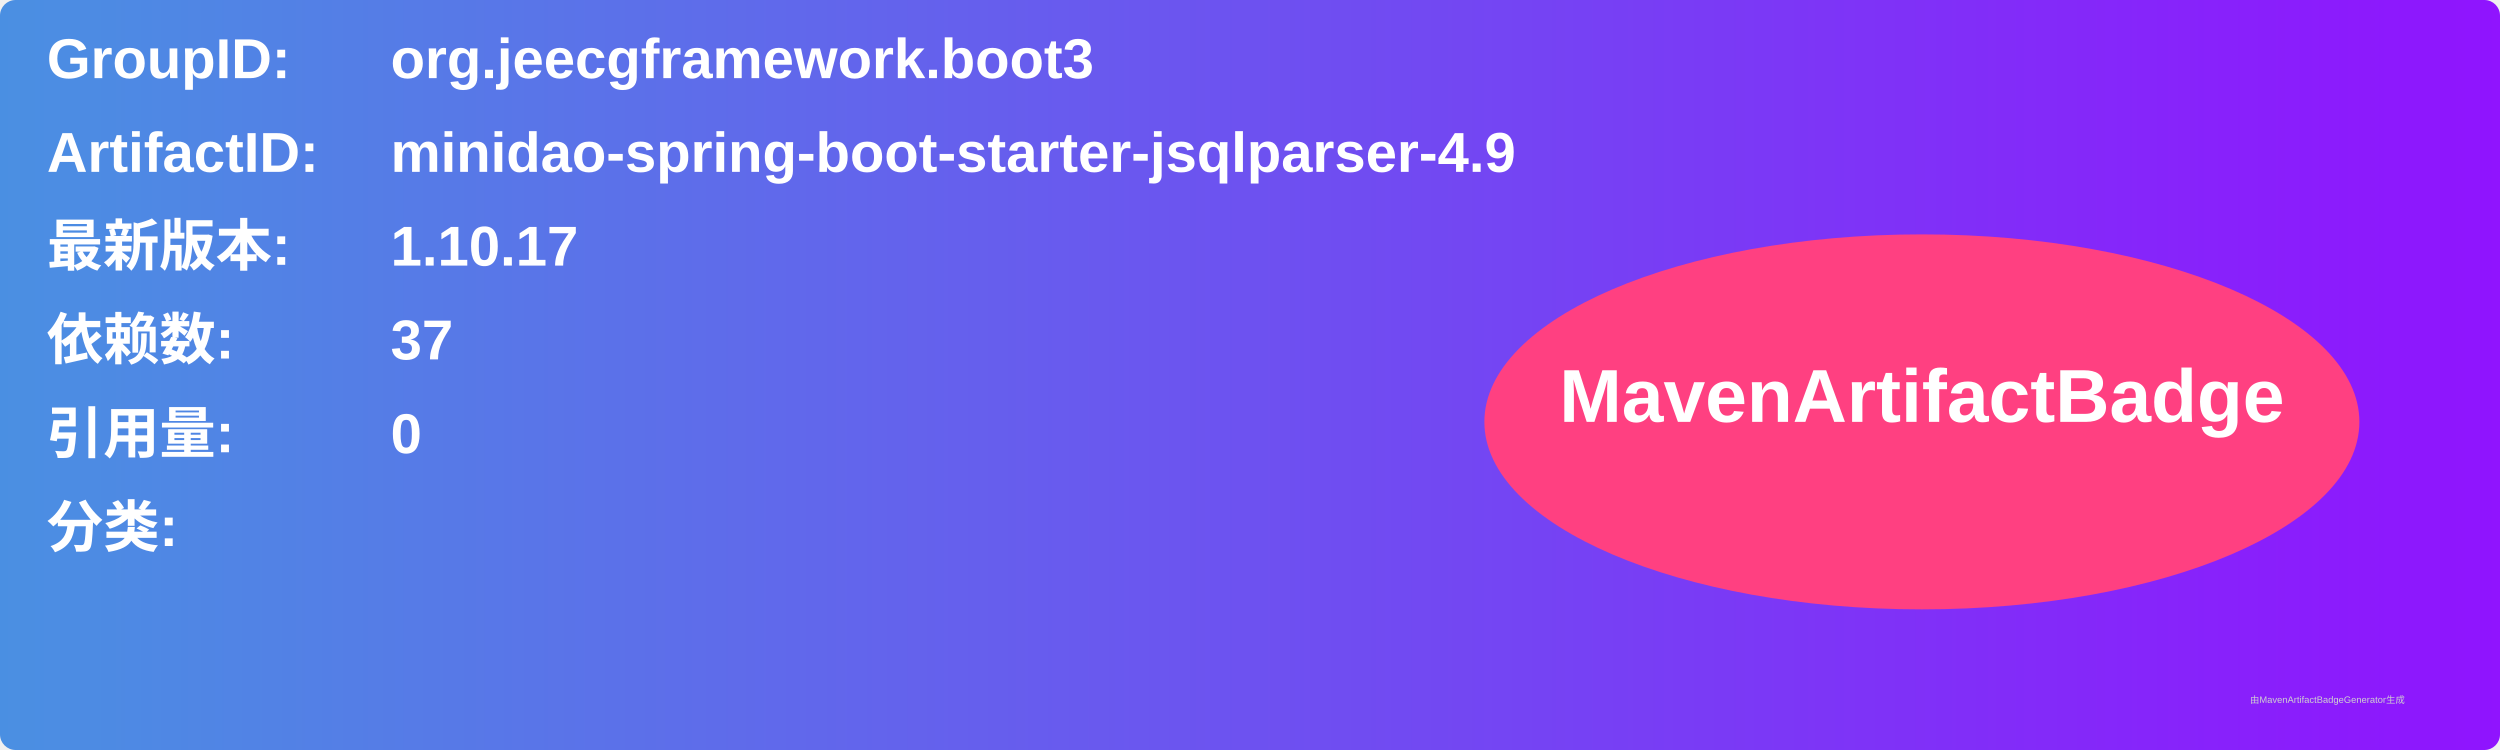
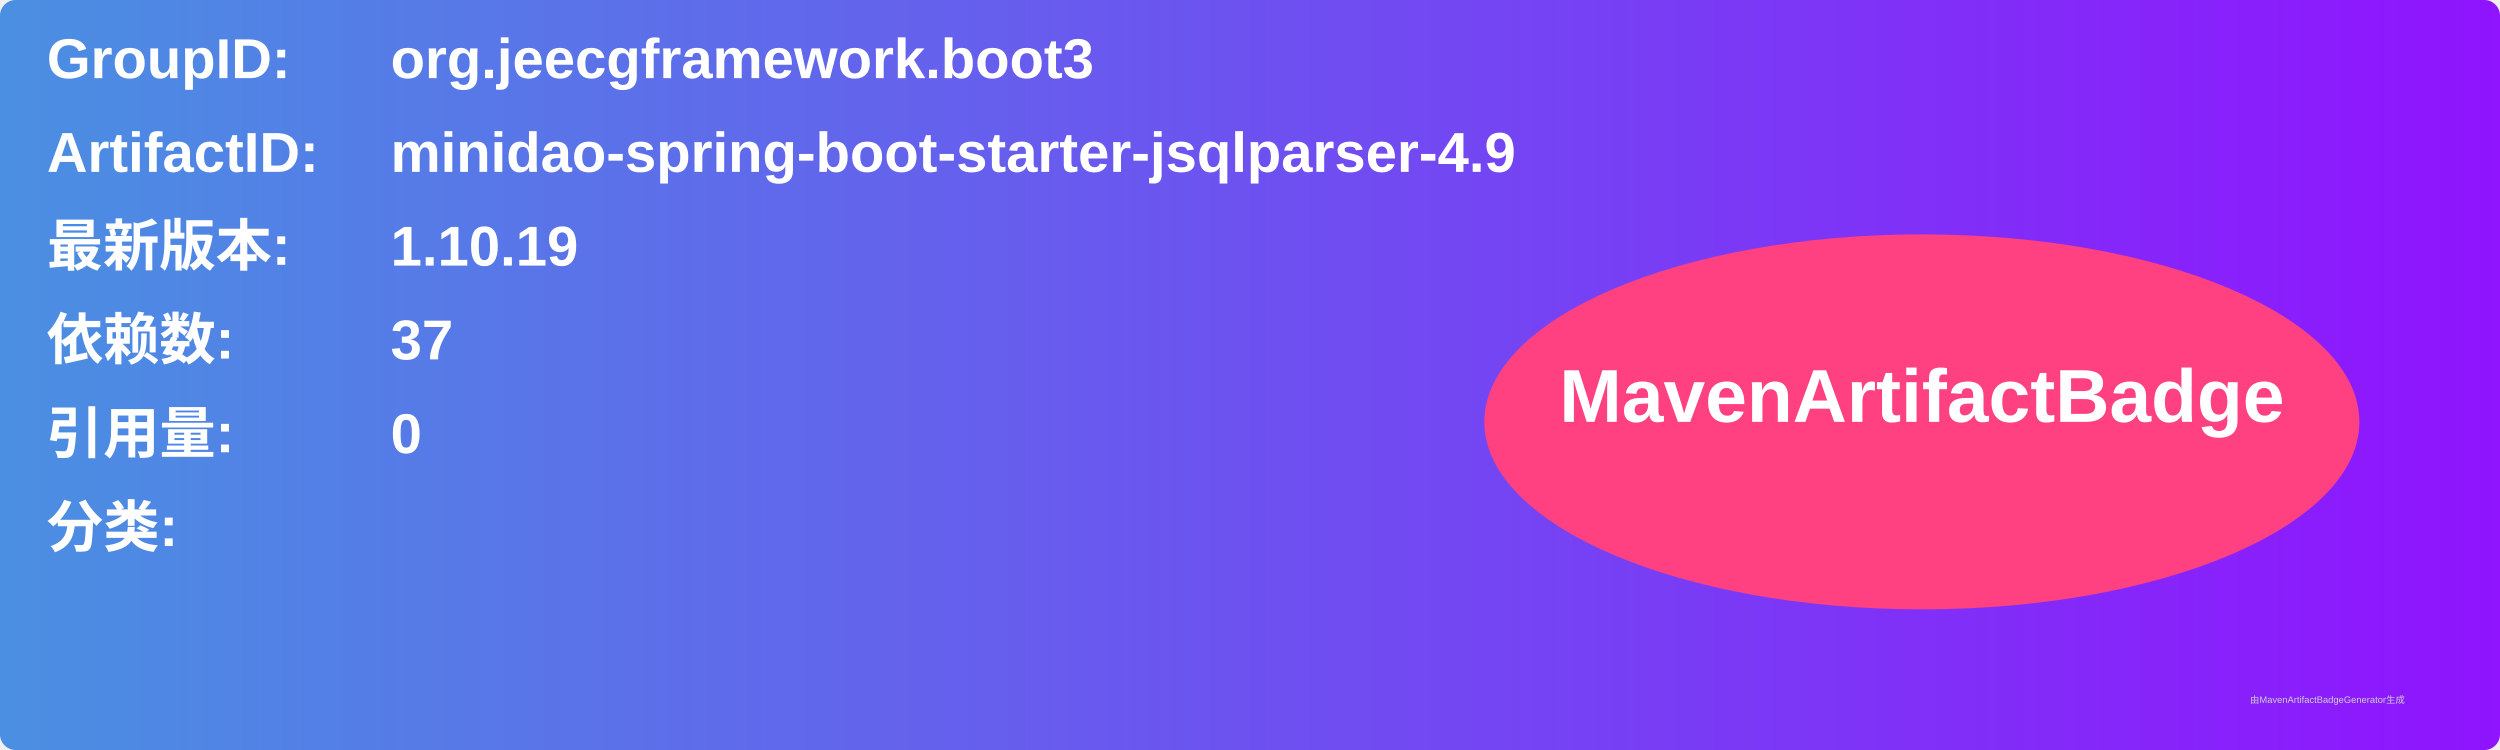
<svg xmlns="http://www.w3.org/2000/svg" width="800" height="240" viewBox="0 0 800 240">
  <linearGradient id="grad" x1="0%" y1="0%" x2="100%" y2="0%">
    <stop offset="0%" stop-color="#4a90e2" />
    <stop offset="100%" stop-color="#9013fe" />
  </linearGradient>
  <rect width="100%" height="100%" rx="5" ry="5" fill="url(#grad)" />
  <g transform="translate(15, 15)">
    <text x="0" y="10" font-family="Arial" font-size="18" fill="white" font-weight="bold" width="260">GroupID:</text>
    <text x="110" y="10" font-family="Arial" font-size="18" fill="white" font-weight="bold" width="460">org.jeecgframework.boot3</text>
    <text x="0" y="40" font-family="Arial" font-size="18" fill="white" font-weight="bold" width="260">ArtifactID:</text>
    <text x="110" y="40" font-family="Arial" font-size="18" fill="white" font-weight="bold" width="460">minidao-spring-boot-starter-jsqlparser-4.9</text>
    <text x="0" y="70" font-family="Arial" font-size="18" fill="white" font-weight="bold">最新版本:</text>
    <text x="110" y="70" font-family="Arial" font-size="18" fill="white" font-weight="bold">
-       <tspan font-weight="bold">1.10.17</tspan>
+       <tspan font-weight="bold">1.10.19</tspan>
    </text>
    <text x="0" y="100" font-family="Arial" font-size="18" fill="white" font-weight="bold">依赖数: </text>
    <text x="110" y="100" font-family="Arial" font-size="18" fill="white">
      <tspan font-weight="bold">37</tspan>
    </text>
    <text x="0" y="130" font-family="Arial" font-size="18" fill="white" font-weight="bold">引用量: </text>
    <text x="110" y="130" font-family="Arial" font-size="18" fill="white">
      <tspan font-weight="bold">0</tspan>
    </text>
    <text x="0" y="160" font-family="Arial" font-size="18" fill="white" font-weight="bold">分类:</text>
    <text x="10" y="190" font-family="Arial" font-size="10" fill="white">
      <tspan font-weight="bold" />
    </text>
    <ellipse cx="600" cy="120" rx="140" ry="60" fill="#ff4081" />
    <text x="600" y="120" text-anchor="middle" font-family="Arial" font-size="24" fill="white" font-weight="bold">MavenArtifactBadge</text>
  </g>
  <text x="720" y="225" font-family="Arial" font-size="3" fill="#d0d0d0">由MavenArtifactBadgeGenerator生成</text>
</svg>
